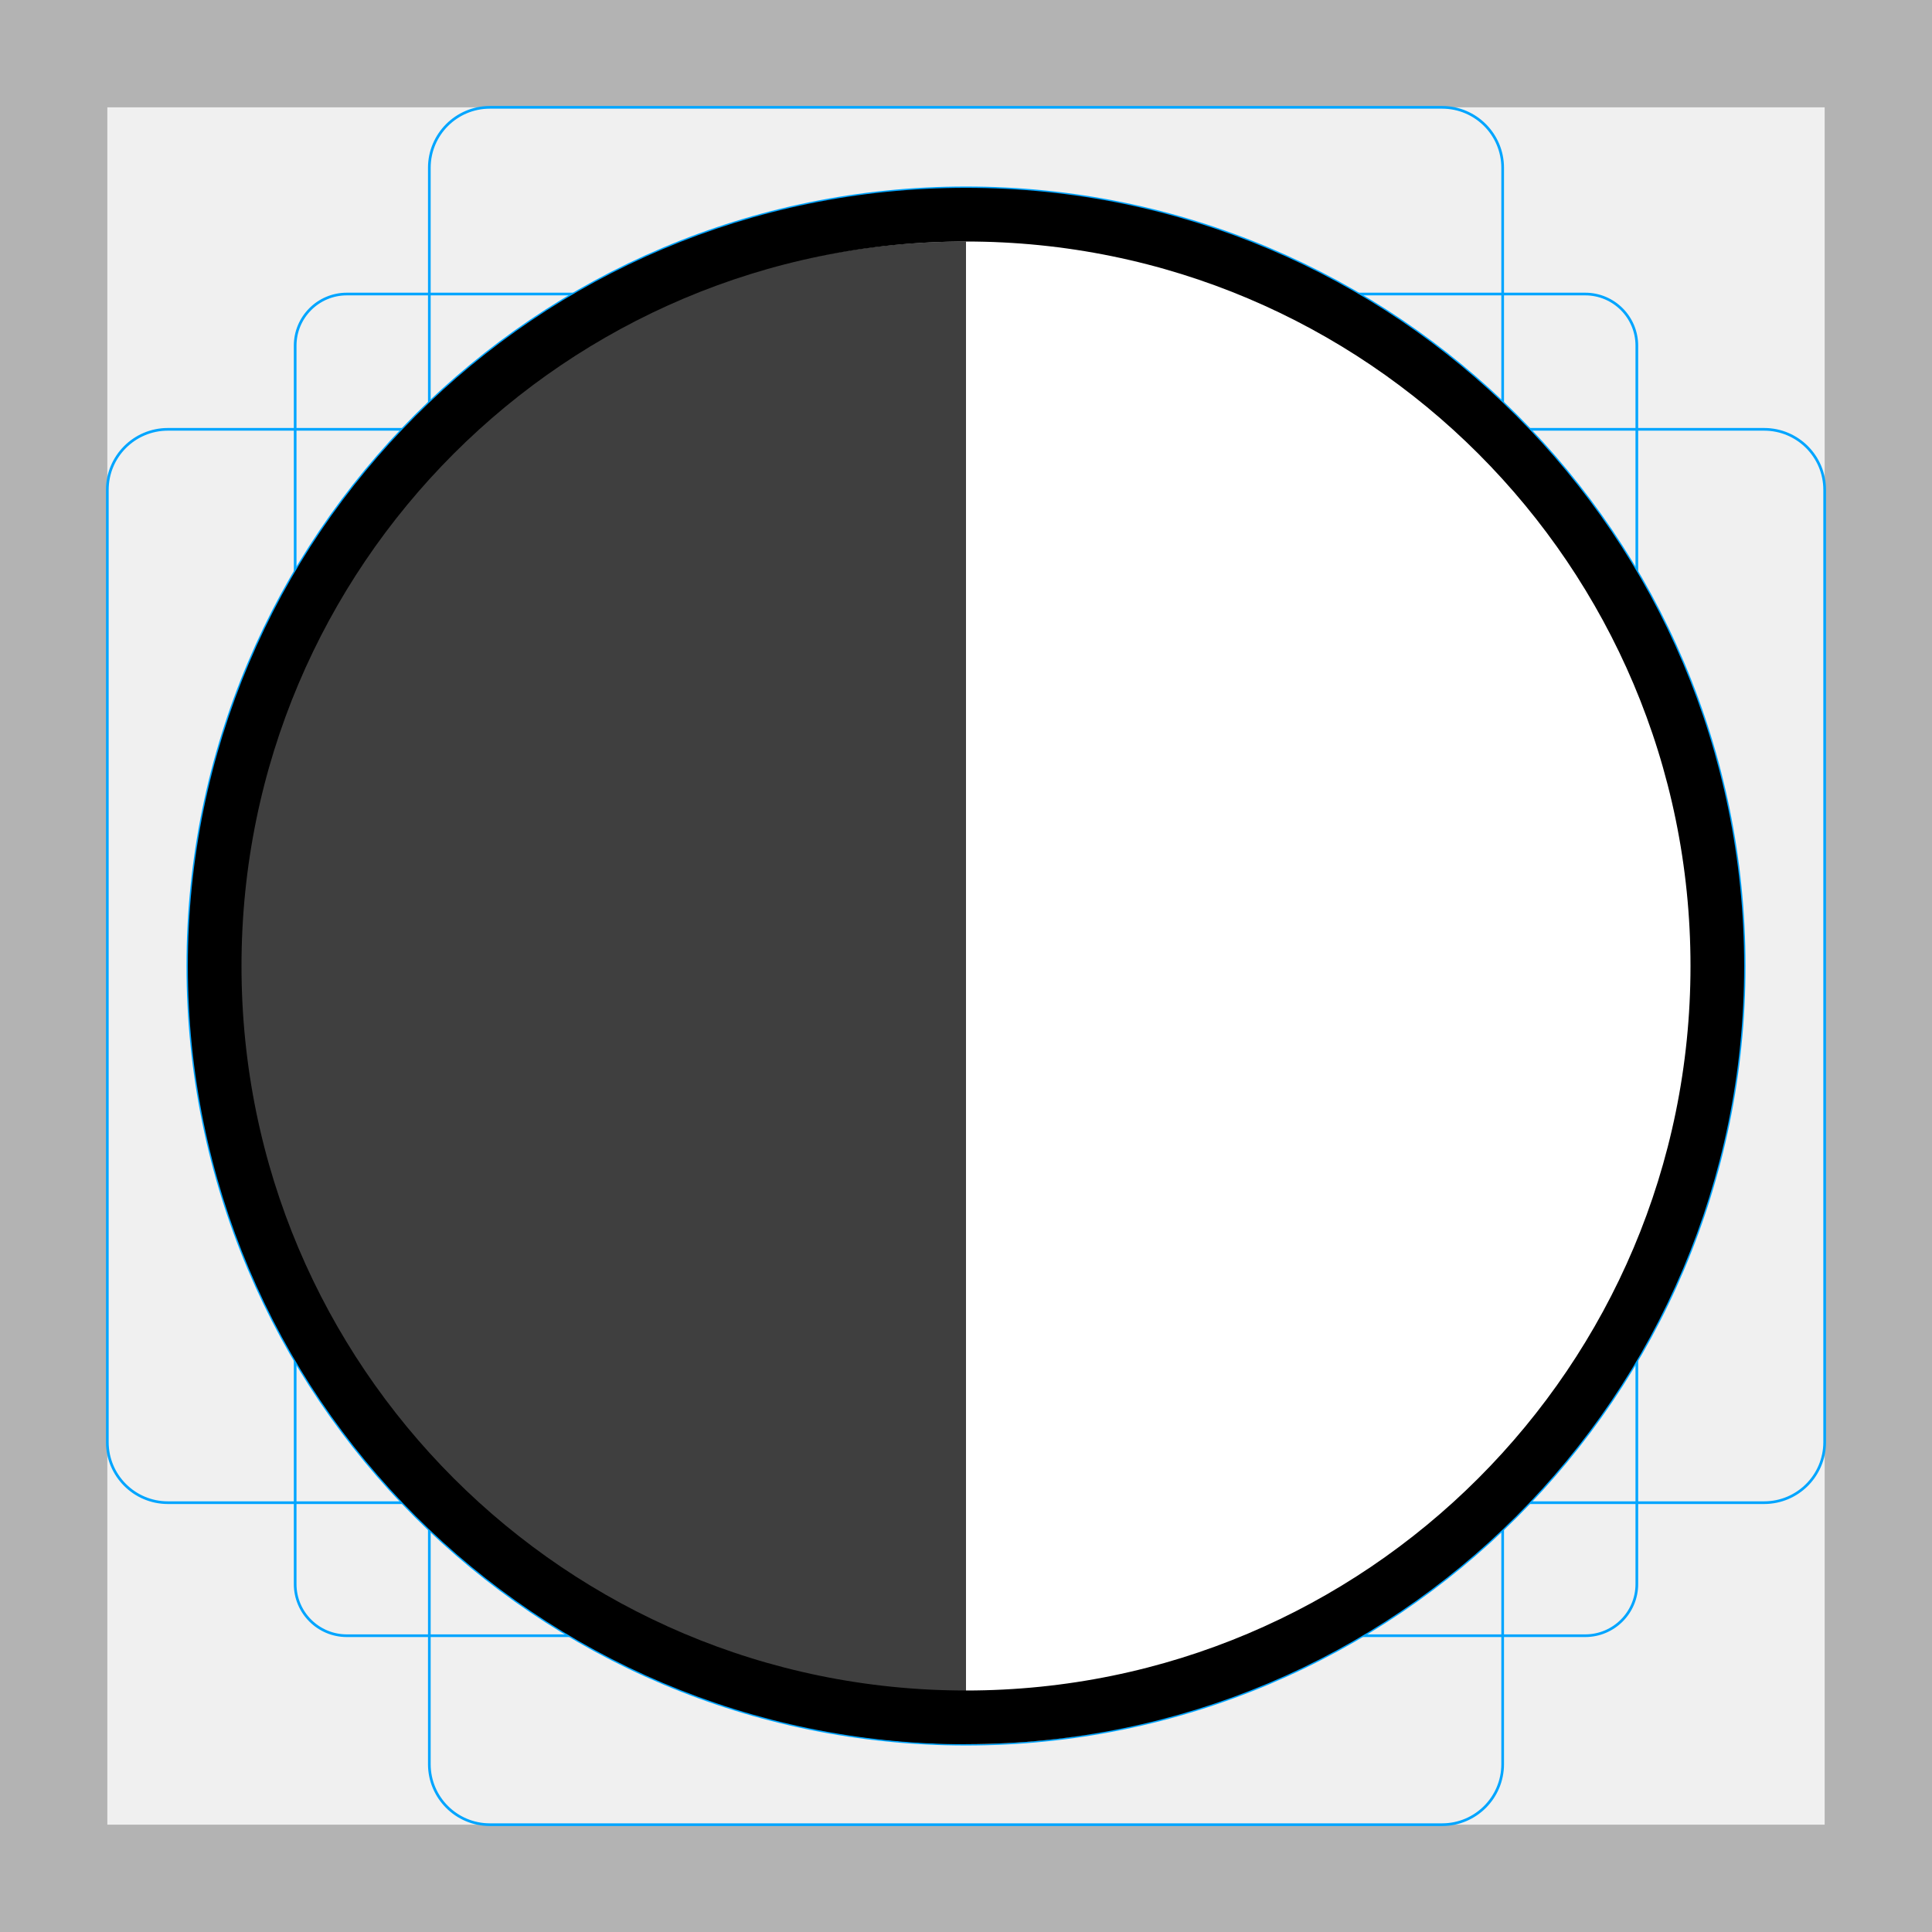
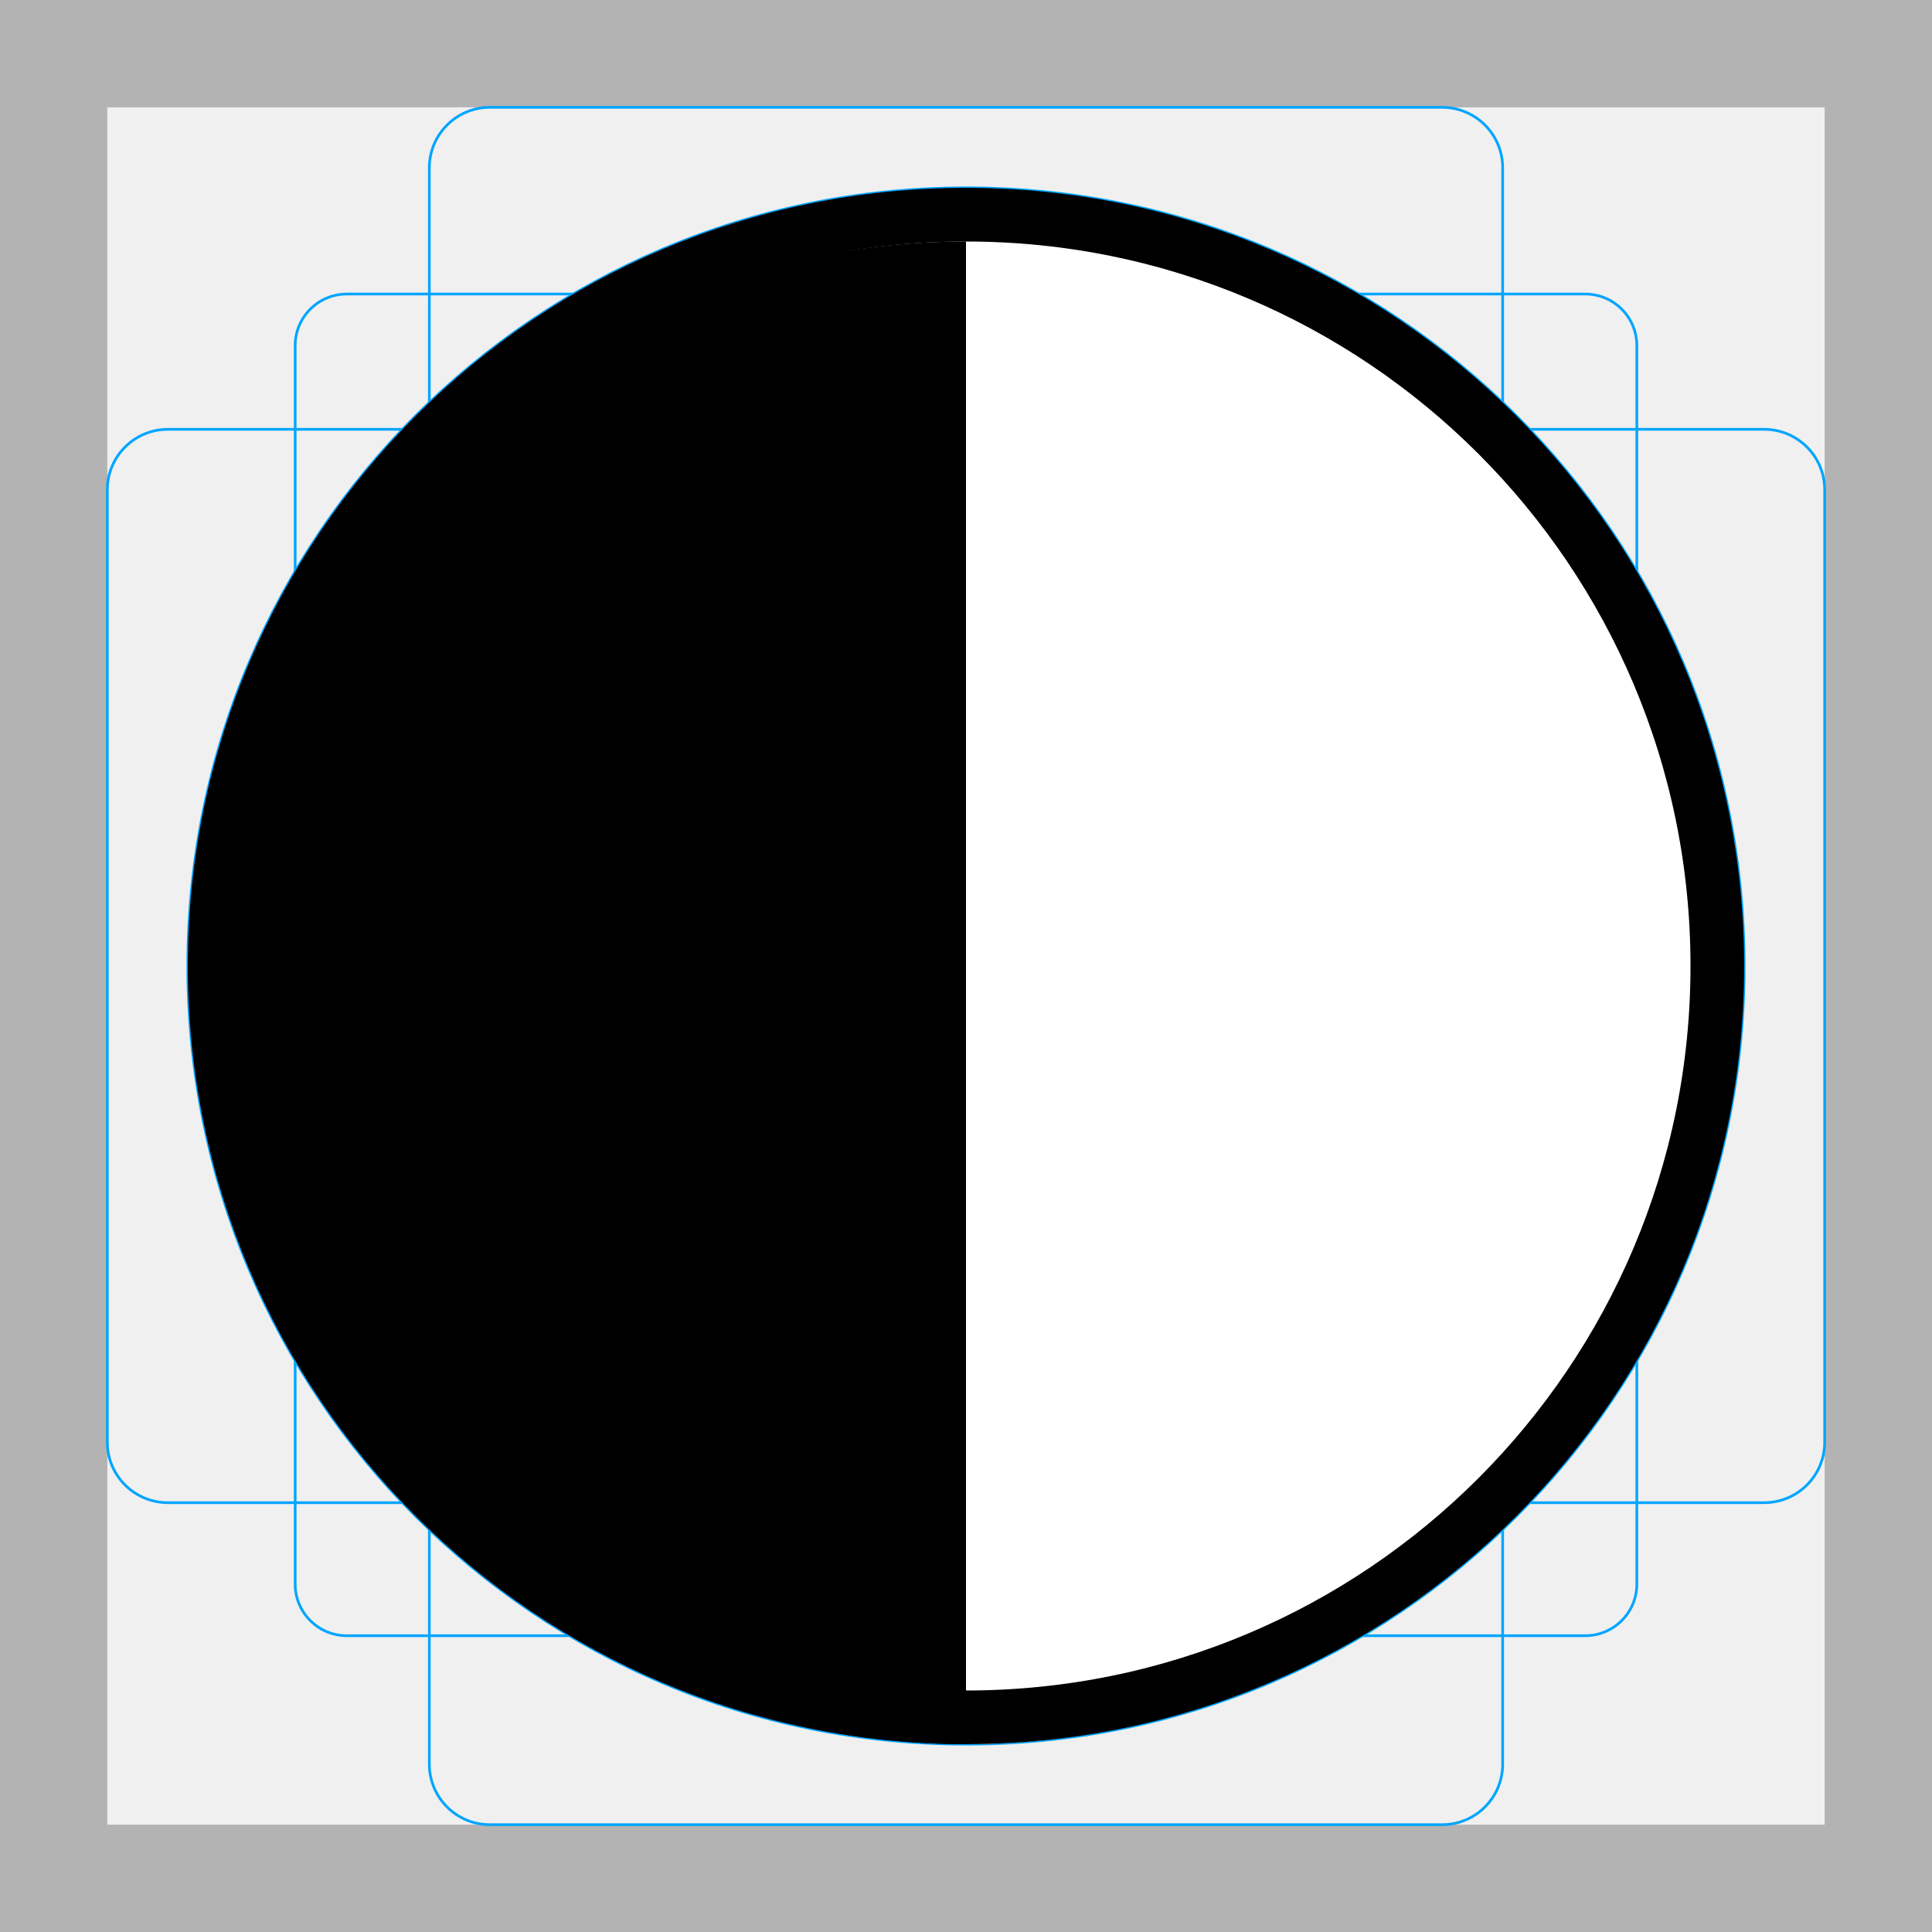
<svg xmlns="http://www.w3.org/2000/svg" id="emoji" viewBox="0 0 72 72">
  <g id="grid">
    <path fill="#b3b3b3" d="M68,4V68H4V4H68m4-4H0V72H72V0Z" />
    <path fill="none" stroke="#00a5ff" stroke-miterlimit="10" stroke-width="0.1" d="M12.923,10.958H59.077A1.923,1.923,0,0,1,61,12.881V59.035a1.923,1.923,0,0,1-1.923,1.923H12.923A1.923,1.923,0,0,1,11,59.035V12.881A1.923,1.923,0,0,1,12.923,10.958Z" />
    <rect x="16" y="4" rx="2.254" ry="2.254" width="40" height="64" fill="none" stroke="#00a5ff" stroke-miterlimit="10" stroke-width="0.1" />
    <rect x="16" y="4" rx="2.254" ry="2.254" width="40" height="64" transform="translate(72) rotate(90)" fill="none" stroke="#00a5ff" stroke-miterlimit="10" stroke-width="0.1" />
    <circle cx="36" cy="36" r="29" fill="none" stroke="#00a5ff" stroke-miterlimit="10" stroke-width="0.1" />
  </g>
  <g id="color">
-     <path fill="#3F3F3F" d="M36,45 v-36 a28,28 0 0 0 0 56 z" />
    <path fill="#FFFFFF" d="M36,45 v-36 a28,28 0 0 1 0 56 z" />
  </g>
  <g id="line">
+     <path d="M36,45 v-36 a28,28 0 0 0 0 56 z" />
    <circle cx="36" cy="36" r="28" fill="none" stroke="#000" stroke-linejoin="round" stroke-width="2" />
  </g>
</svg>
